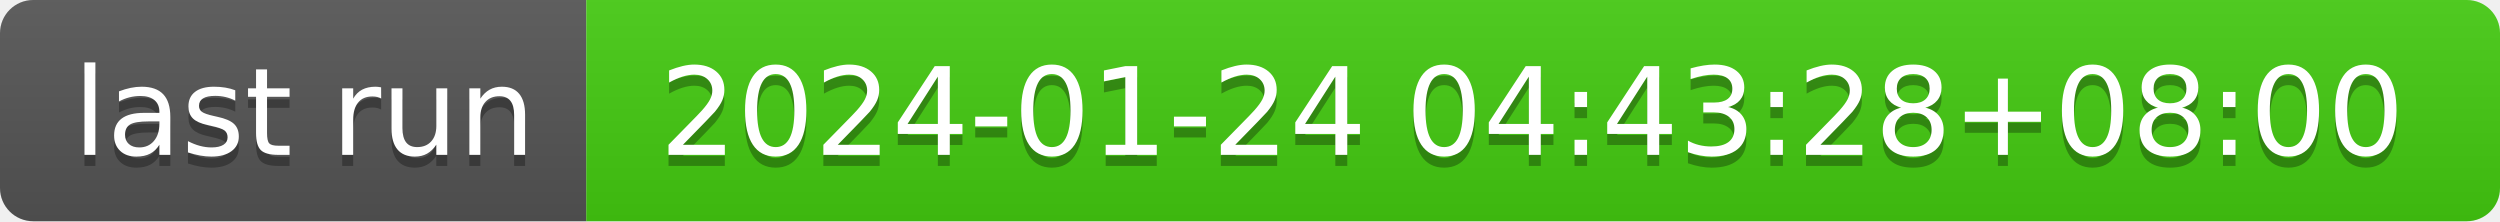
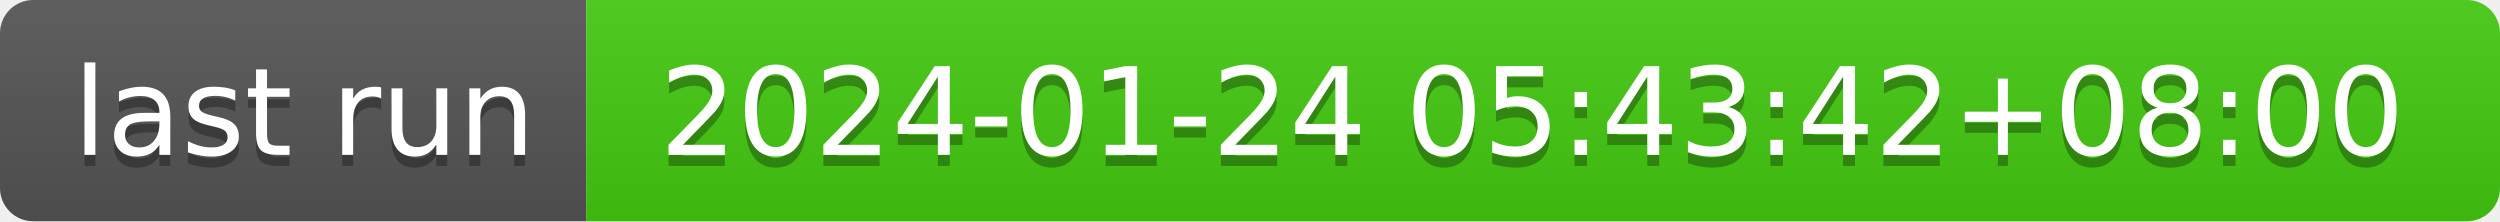
- <svg xmlns="http://www.w3.org/2000/svg" width="226" height="20" role="img" aria-label="last run: 2024-01-24 04:43:28+08:00">
+ <svg xmlns="http://www.w3.org/2000/svg" width="226" height="20" role="img" aria-label="last run: 2024-01-24 05:43:42+08:00">
  <linearGradient id="s" x2="0" y2="100%">
    <stop offset="0" stop-color="#bbb" stop-opacity=".1" />
    <stop offset="1" stop-opacity=".1" />
  </linearGradient>
  <clipPath id="r">
    <rect width="226" height="20" rx="3" fill="#fff" />
  </clipPath>
  <g clip-path="url(#r)">
    <rect width="53" height="20" fill="#555" />
    <rect x="53" width="173" height="20" fill="#4c1" />
    <rect width="226" height="20" fill="url(#s)" />
  </g>
  <g fill="#fff" text-anchor="middle" font-family="Verdana,Geneva,DejaVu Sans,sans-serif" text-rendering="geometricPrecision" font-size="110">
    <text aria-hidden="true" x="275" y="150" fill="#010101" fill-opacity=".3" transform="scale(.1)" textLength="430">last run</text>
    <text x="275" y="140" transform="scale(.1)" fill="#fff" textLength="430">last run</text>
-     <text aria-hidden="true" x="1385" y="150" fill="#010101" fill-opacity=".3" transform="scale(.1)" textLength="1630">2024-01-24 04:43:28+08:00</text>
-     <text x="1385" y="140" transform="scale(.1)" fill="#fff" textLength="1630">2024-01-24 04:43:28+08:00</text>
+     <text aria-hidden="true" x="1385" y="150" fill="#010101" fill-opacity=".3" transform="scale(.1)" textLength="1630">2024-01-24 05:43:42+08:00</text>
+     <text x="1385" y="140" transform="scale(.1)" fill="#fff" textLength="1630">2024-01-24 05:43:42+08:00</text>
  </g>
</svg>
